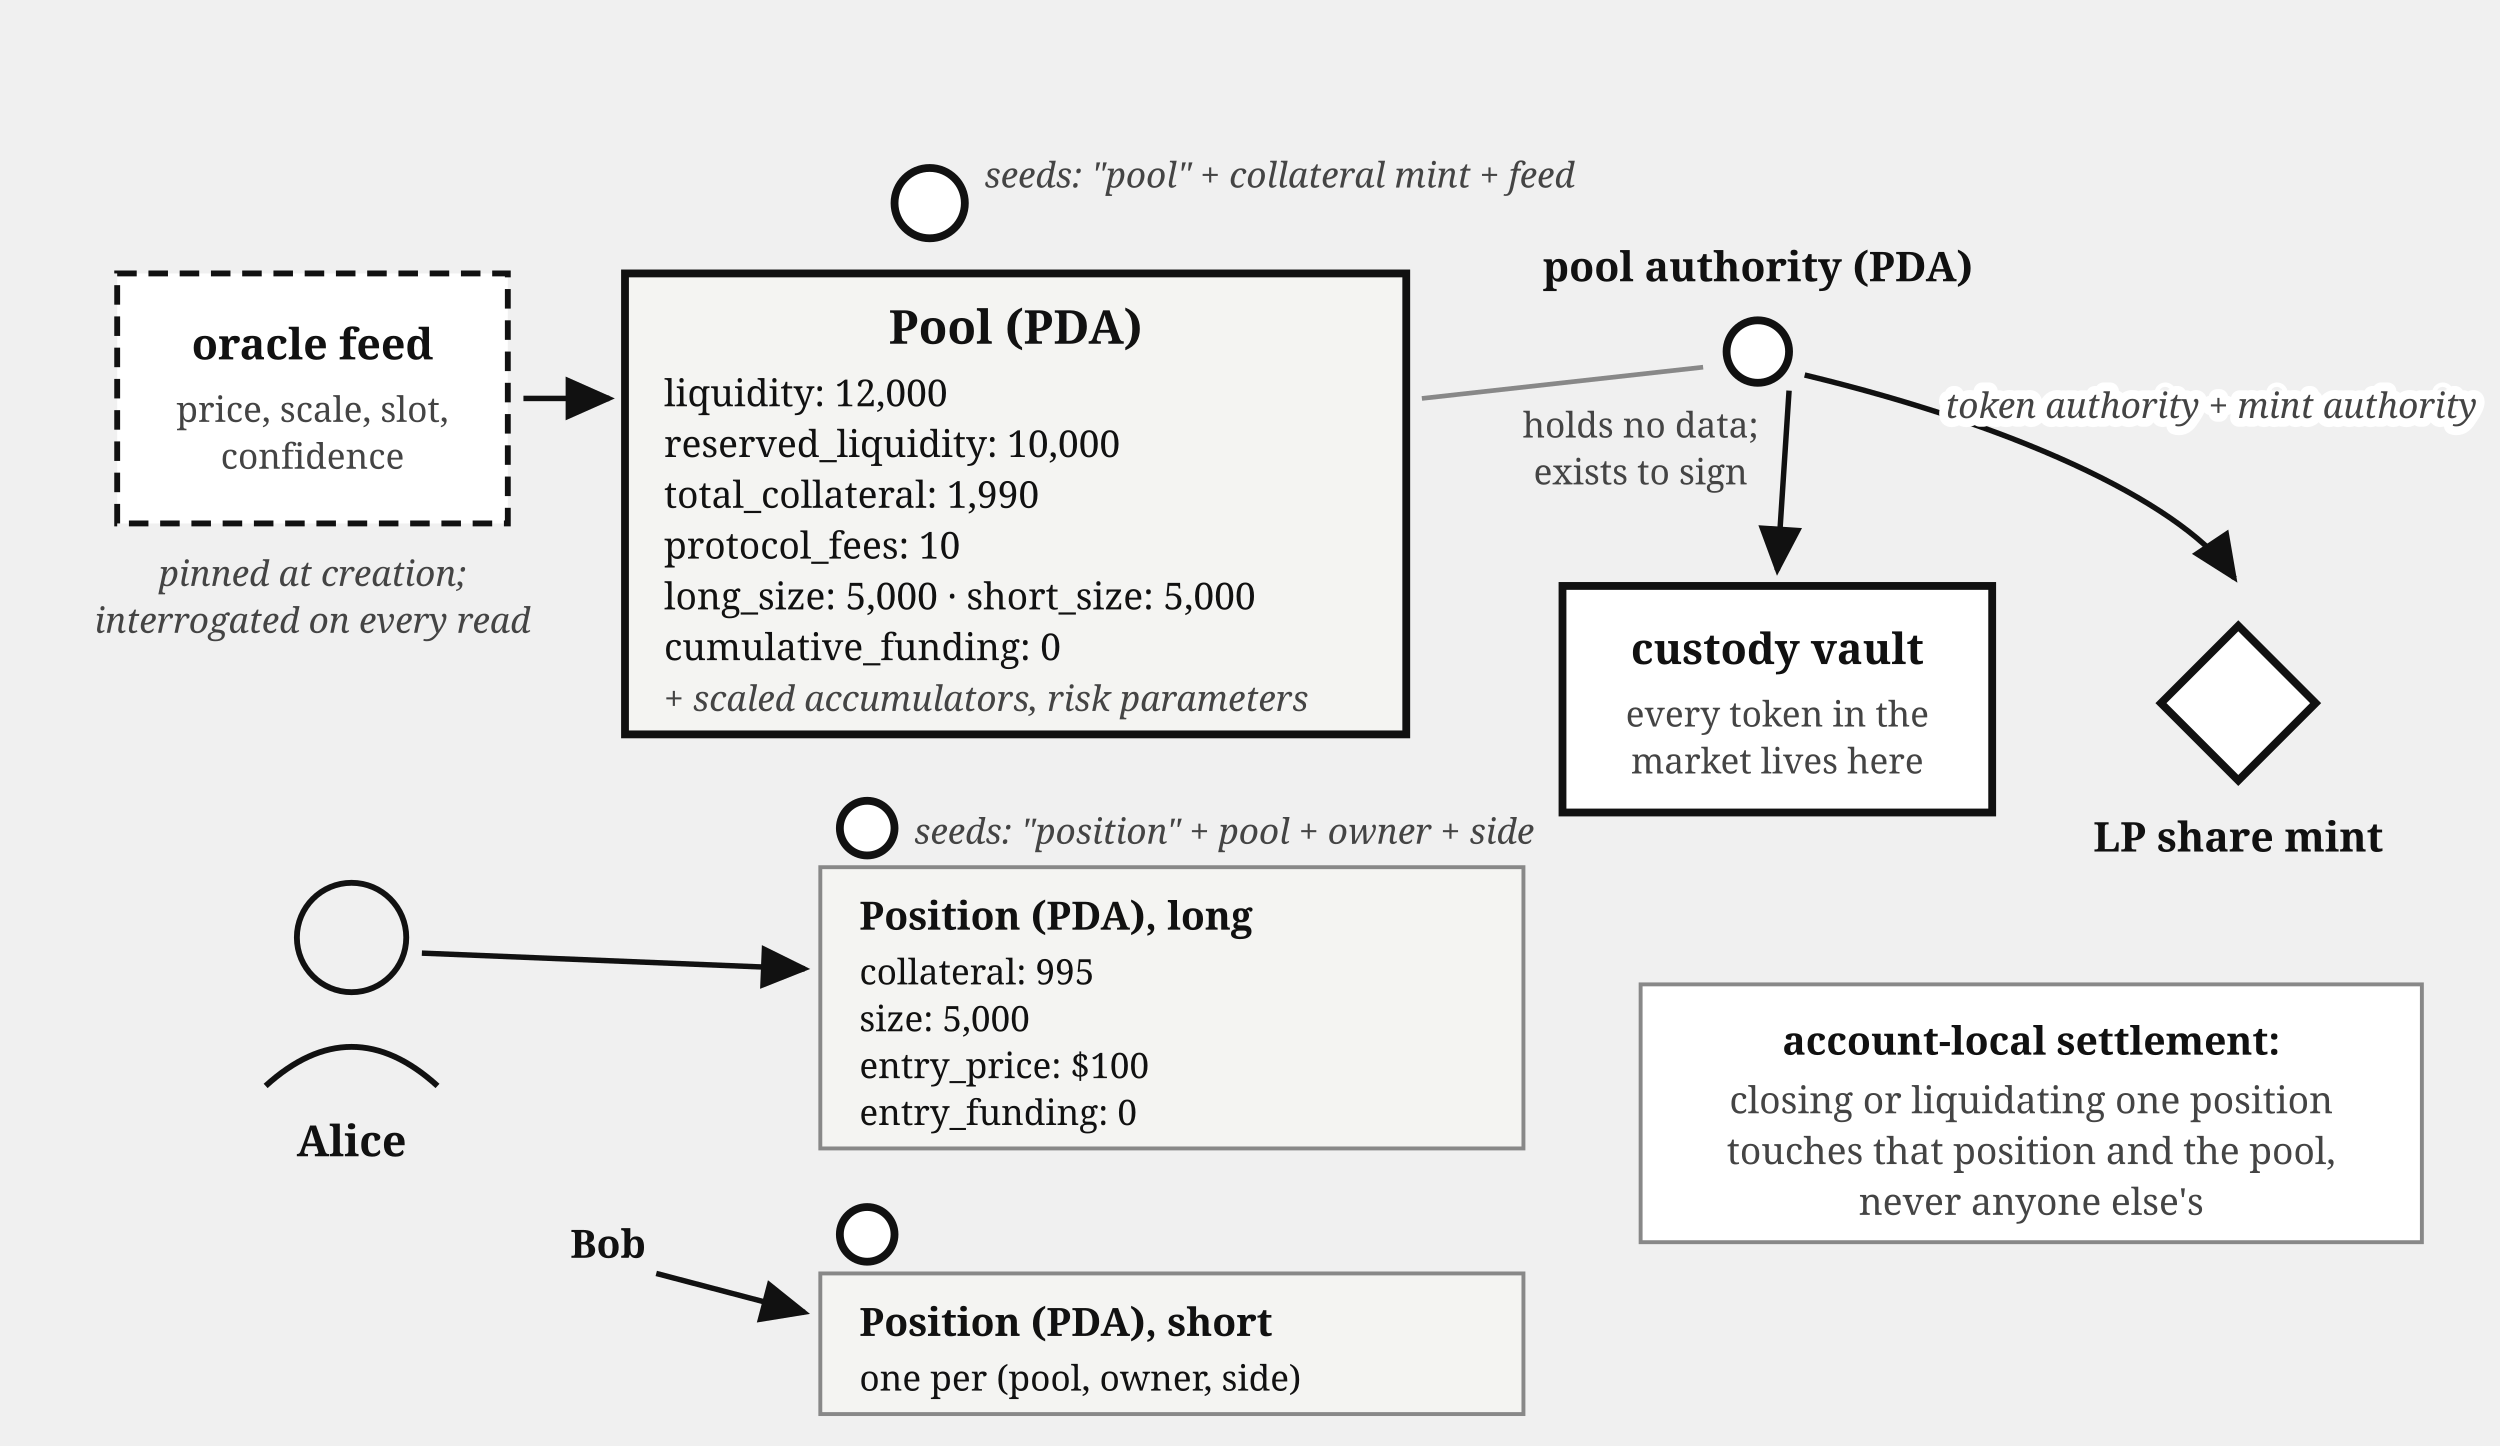
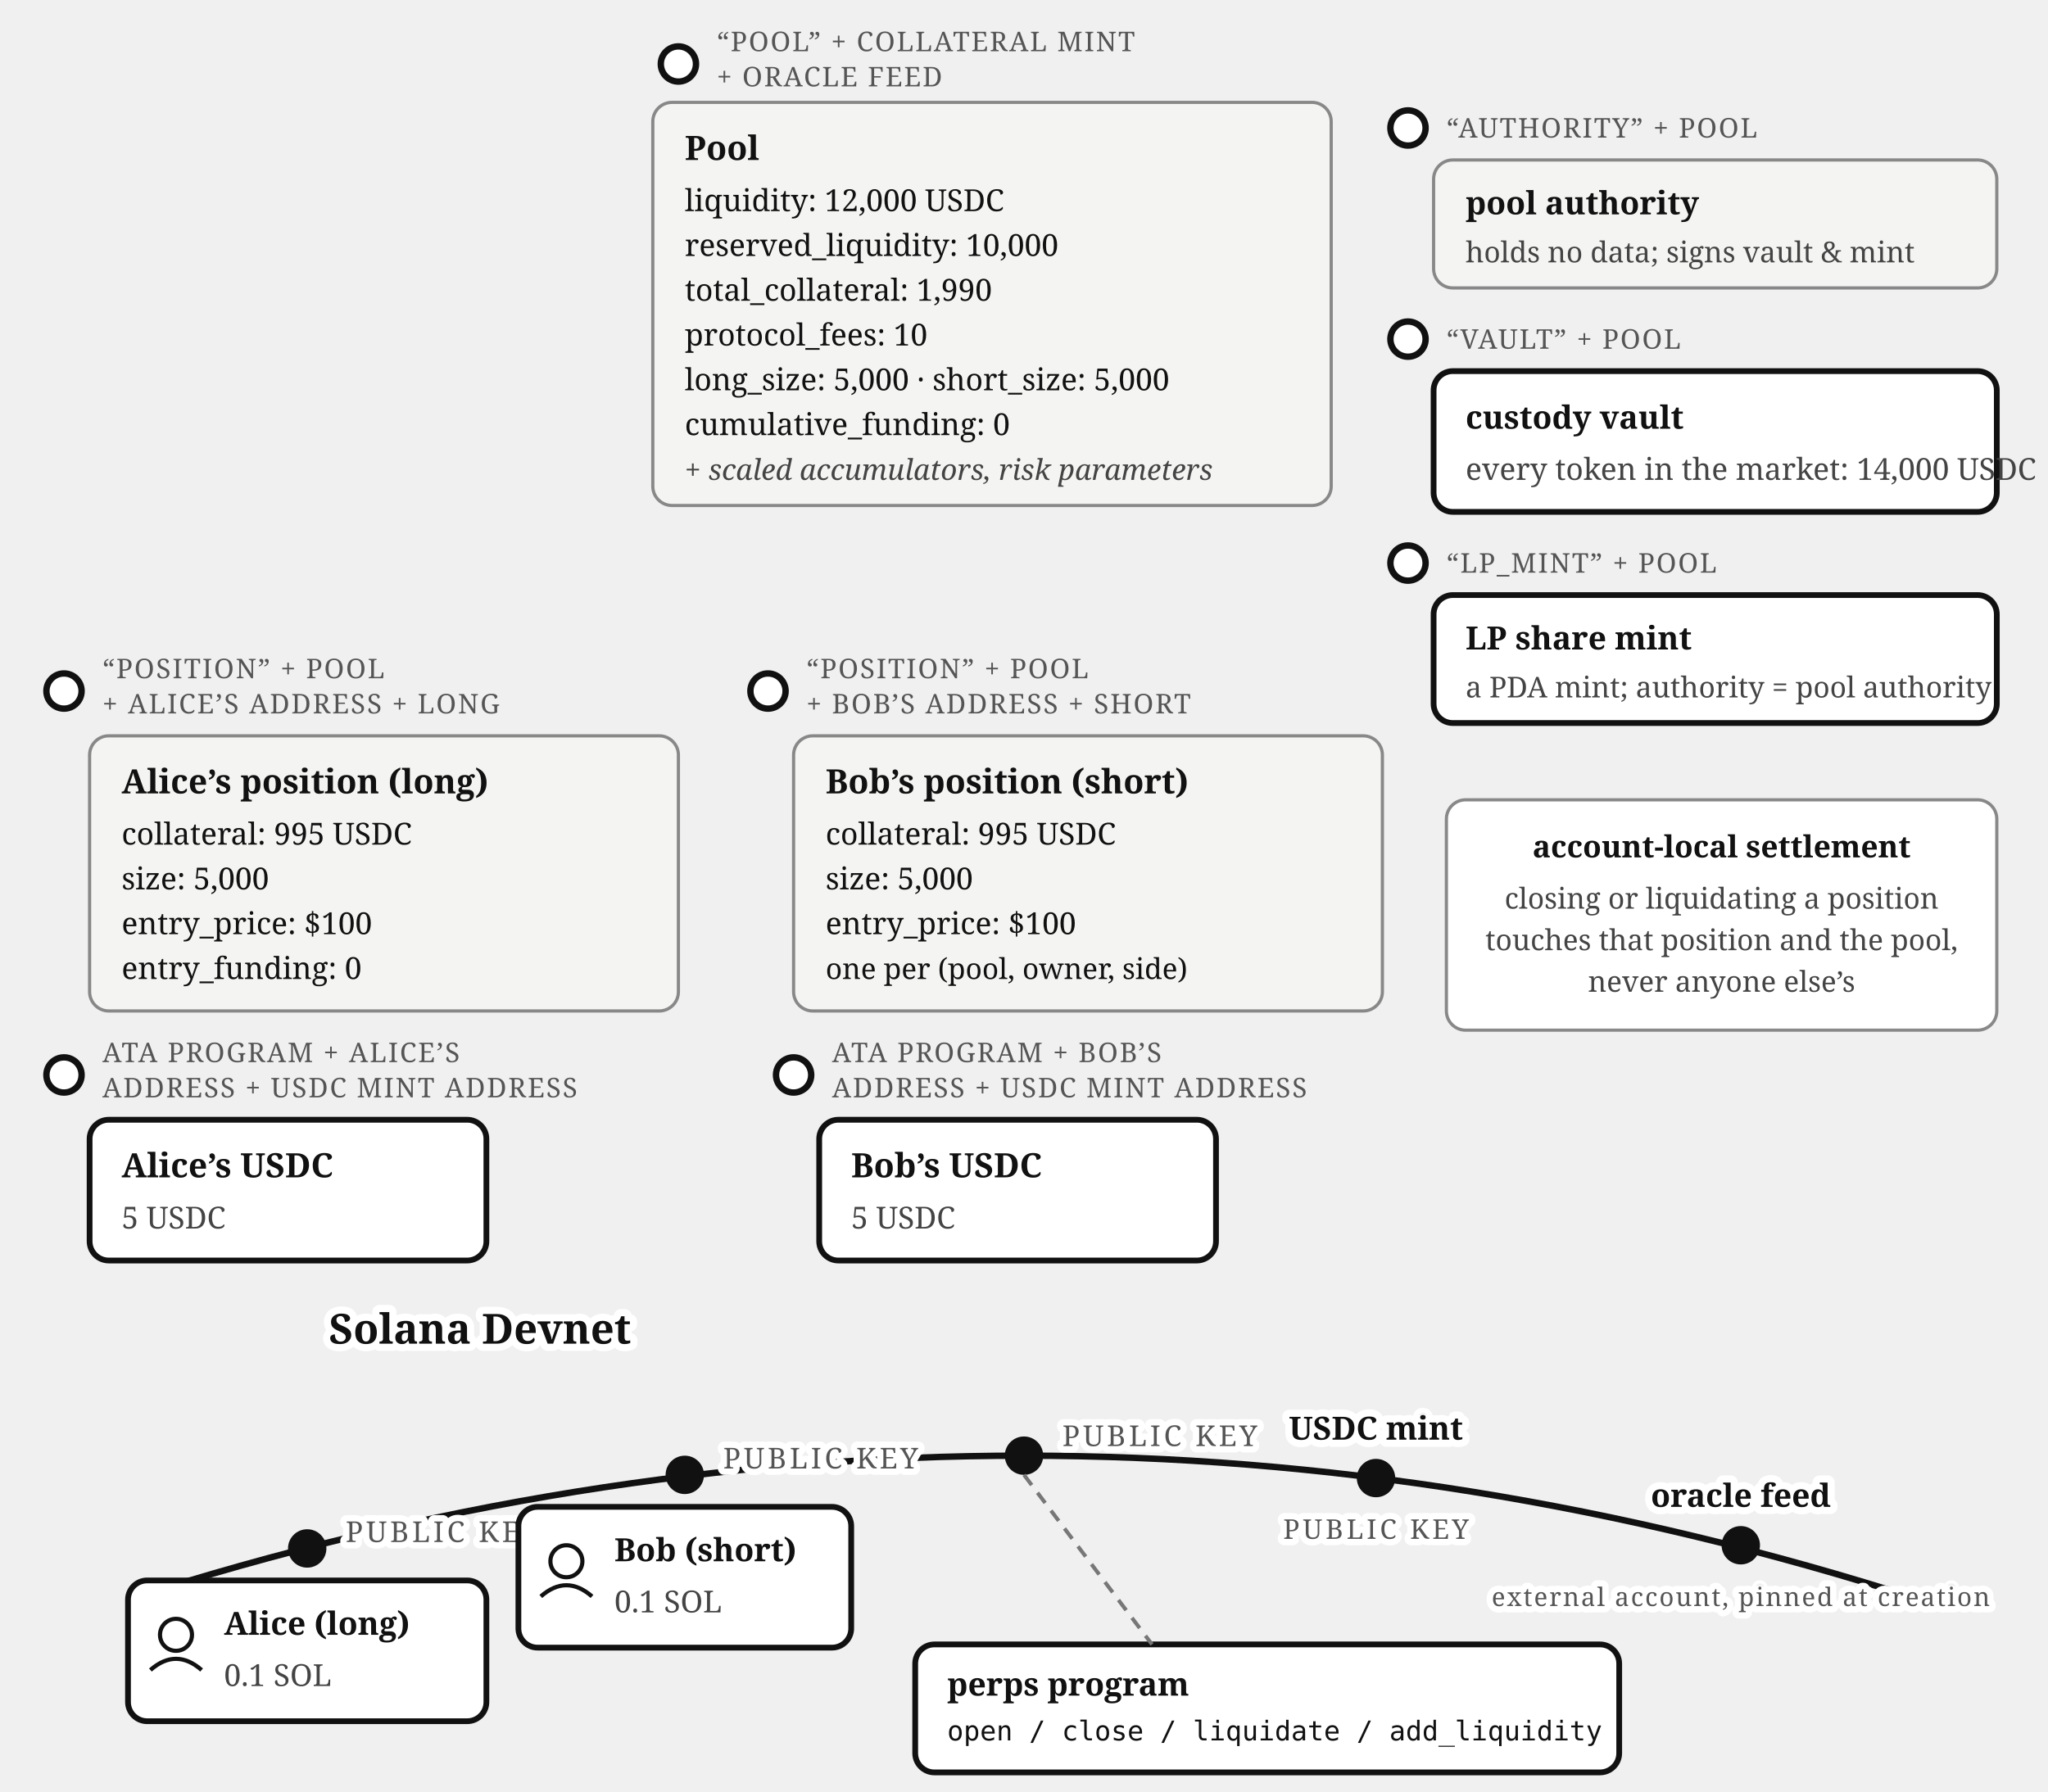
- <svg xmlns="http://www.w3.org/2000/svg" viewBox="0 0 640 370" font-family="Georgia, serif" fill="#111">
-   <defs>
-     <marker id="perps-map-arr" markerWidth="9" markerHeight="8" refX="8" refY="4" orient="auto">
-       <path d="M0,0 L9,4 L0,8 z" fill="#111" />
-     </marker>
-   </defs>
-   <circle cx="238" cy="52" r="9" fill="#fff" stroke="#111" stroke-width="2" />
-   <text x="252" y="48" font-size="9" font-style="italic" fill="#444">seeds: "pool" + collateral mint + feed</text>
-   <rect x="160" y="70" width="200" height="118" fill="#f4f4f2" stroke="#111" stroke-width="2" />
-   <text x="260" y="88" font-size="12" font-weight="bold" text-anchor="middle">Pool (PDA)</text>
-   <text x="170" y="104" font-size="9.5">liquidity: 12,000</text>
-   <text x="170" y="117" font-size="9.5">reserved_liquidity: 10,000</text>
-   <text x="170" y="130" font-size="9.5">total_collateral: 1,990</text>
-   <text x="170" y="143" font-size="9.5">protocol_fees: 10</text>
-   <text x="170" y="156" font-size="9.5">long_size: 5,000 · short_size: 5,000</text>
-   <text x="170" y="169" font-size="9.5">cumulative_funding: 0</text>
-   <text x="170" y="182" font-size="9" fill="#444" font-style="italic">+ scaled accumulators, risk parameters</text>
-   <circle cx="450" cy="90" r="8" fill="#fff" stroke="#111" stroke-width="2" />
-   <text x="450" y="72" font-size="10.5" font-weight="bold" text-anchor="middle">pool authority (PDA)</text>
-   <text x="420" y="112" font-size="9" fill="#444" text-anchor="middle">holds no data;</text>
-   <text x="420" y="124" font-size="9" fill="#444" text-anchor="middle">exists to sign</text>
-   <path d="M 364,102 L 436,94" stroke="#888" stroke-width="1.2" />
-   <rect x="400" y="150" width="110" height="58" fill="#fff" stroke="#111" stroke-width="2" />
-   <text x="455" y="170" font-size="11" font-weight="bold" text-anchor="middle">custody vault</text>
-   <text x="455" y="186" font-size="9" fill="#444" text-anchor="middle">every token in the</text>
-   <text x="455" y="198" font-size="9" fill="#444" text-anchor="middle">market lives here</text>
-   <g transform="translate(545,152)">
-     <rect x="14" y="14" width="28" height="28" transform="rotate(45 28 28)" fill="#fff" stroke="#111" stroke-width="2" />
-     <text x="28" y="66" font-size="10.5" font-weight="bold" text-anchor="middle">LP share mint</text>
-   </g>
-   <path d="M 458,100 L 455,146" stroke="#111" stroke-width="1.4" marker-end="url(#perps-map-arr)" />
-   <path d="M 462,96 C 520,110 560,130 572,148" fill="none" stroke="#111" stroke-width="1.4" marker-end="url(#perps-map-arr)" />
-   <text stroke="#fff" stroke-width="4.5" paint-order="stroke" stroke-linejoin="round" x="498" y="107" font-size="9" fill="#444" font-style="italic">token authority + mint authority</text>
-   <rect x="30" y="70" width="100" height="64" fill="#fff" stroke="#111" stroke-width="1.5" stroke-dasharray="5,3" />
-   <text x="80" y="92" font-size="11" font-weight="bold" text-anchor="middle">oracle feed</text>
-   <text x="80" y="108" font-size="9" fill="#444" text-anchor="middle">price, scale, slot,</text>
-   <text x="80" y="120" font-size="9" fill="#444" text-anchor="middle">confidence</text>
-   <path d="M 134,102 L 156,102" stroke="#111" stroke-width="1.4" marker-end="url(#perps-map-arr)" />
-   <text x="80" y="150" font-size="9" fill="#444" font-style="italic" text-anchor="middle">pinned at creation;</text>
-   <text x="80" y="162" font-size="9" fill="#444" font-style="italic" text-anchor="middle">interrogated on every read</text>
-   <circle cx="90" cy="240" r="14" fill="none" stroke="#111" stroke-width="1.5" />
-   <path d="M 68,278 Q 90,258 112,278" fill="none" stroke="#111" stroke-width="1.5" />
-   <text x="90" y="296" font-size="11" font-weight="bold" text-anchor="middle">Alice</text>
-   <circle cx="222" cy="212" r="7" fill="#fff" stroke="#111" stroke-width="2" />
-   <text x="234" y="216" font-size="9" font-style="italic" fill="#444">seeds: "position" + pool + owner + side</text>
-   <rect x="210" y="222" width="180" height="72" fill="#f4f4f2" stroke="#888" stroke-width="1" />
-   <text x="220" y="238" font-size="10" font-weight="bold">Position (PDA), long</text>
-   <text x="220" y="252" font-size="9">collateral: 995</text>
-   <text x="220" y="264" font-size="9">size: 5,000</text>
-   <text x="220" y="276" font-size="9">entry_price: $100</text>
-   <text x="220" y="288" font-size="9">entry_funding: 0</text>
-   <path d="M 108,244 L 206,248" stroke="#111" stroke-width="1.4" marker-end="url(#perps-map-arr)" />
-   <circle cx="222" cy="316" r="7" fill="#fff" stroke="#111" stroke-width="2" />
-   <rect x="210" y="326" width="180" height="36" fill="#f4f4f2" stroke="#888" stroke-width="1" />
-   <text x="220" y="342" font-size="10" font-weight="bold">Position (PDA), short</text>
-   <text x="220" y="356" font-size="9">one per (pool, owner, side)</text>
-   <text x="146" y="322" font-size="10" font-weight="bold">Bob</text>
-   <path d="M 168,326 L 206,336" stroke="#111" stroke-width="1.4" marker-end="url(#perps-map-arr)" />
-   <rect x="420" y="252" width="200" height="66" fill="#fff" stroke="#888" stroke-width="1" />
-   <text x="520" y="270" font-size="10" font-weight="bold" text-anchor="middle">account-local settlement:</text>
-   <text x="520" y="285" font-size="9.5" fill="#444" text-anchor="middle">closing or liquidating one position</text>
-   <text x="520" y="298" font-size="9.5" fill="#444" text-anchor="middle">touches that position and the pool,</text>
-   <text x="520" y="311" font-size="9.5" fill="#444" text-anchor="middle">never anyone else's</text>
+ <svg xmlns="http://www.w3.org/2000/svg" viewBox="0 0 640 560" font-family="Georgia, serif" fill="#111">
+   <path d="M 40,500 Q 320,410 600,500" fill="none" stroke="#111" stroke-width="2" />
+   <text stroke="#fff" stroke-width="4.5" paint-order="stroke" stroke-linejoin="round" x="150" y="420" font-size="13" font-weight="bold" text-anchor="middle">Solana Devnet</text>
+   <circle cx="96" cy="484" r="6" fill="#111" />
+   <text stroke="#fff" stroke-width="4" paint-order="stroke" stroke-linejoin="round" x="108" y="482" font-size="9" letter-spacing="1" fill="#555">PUBLIC KEY</text>
+   <rect x="40" y="494" width="112" height="44" rx="6" fill="#fff" stroke="#111" stroke-width="1.8" />
+   <circle cx="55" cy="511" r="5" fill="none" stroke="#111" stroke-width="1.3" />
+   <path d="M 47,522 Q 55,515 63,522" fill="none" stroke="#111" stroke-width="1.3" />
+   <text x="70" y="511" font-size="10" font-weight="bold">Alice (long)</text>
+   <text x="70" y="527" font-size="9.5" fill="#444">0.1 SOL</text>
+   <circle cx="214" cy="461" r="6" fill="#111" />
+   <text stroke="#fff" stroke-width="4" paint-order="stroke" stroke-linejoin="round" x="226" y="459" font-size="9" letter-spacing="1" fill="#555">PUBLIC KEY</text>
+   <rect x="162" y="471" width="104" height="44" rx="6" fill="#fff" stroke="#111" stroke-width="1.8" />
+   <circle cx="177" cy="488" r="5" fill="none" stroke="#111" stroke-width="1.3" />
+   <path d="M 169,499 Q 177,492 185,499" fill="none" stroke="#111" stroke-width="1.3" />
+   <text x="192" y="488" font-size="10" font-weight="bold">Bob (short)</text>
+   <text x="192" y="504" font-size="9.5" fill="#444">0.1 SOL</text>
+   <circle cx="320" cy="455" r="6" fill="#111" />
+   <text stroke="#fff" stroke-width="4" paint-order="stroke" stroke-linejoin="round" x="332" y="452" font-size="9" letter-spacing="1" fill="#555">PUBLIC KEY</text>
+   <rect x="286" y="514" width="220" height="40" rx="6" fill="#fff" stroke="#111" stroke-width="1.8" />
+   <text x="296" y="530" font-size="10" font-weight="bold">perps program</text>
+   <text x="296" y="544" font-size="8.5" font-family="Menlo, monospace">open / close / liquidate / add_liquidity</text>
+   <line x1="320" y1="461" x2="360" y2="514" stroke="#777" stroke-width="1.2" stroke-dasharray="4 3" />
+   <circle cx="430" cy="462" r="6" fill="#111" />
+   <text stroke="#fff" stroke-width="4.5" paint-order="stroke" stroke-linejoin="round" x="430" y="450" font-size="10" font-weight="bold" text-anchor="middle">USDC mint</text>
+   <text stroke="#fff" stroke-width="4" paint-order="stroke" stroke-linejoin="round" x="430" y="481" font-size="8.5" letter-spacing="1" fill="#555" text-anchor="middle">PUBLIC KEY</text>
+   <circle cx="544" cy="483" r="6" fill="#111" />
+   <text stroke="#fff" stroke-width="4.5" paint-order="stroke" stroke-linejoin="round" x="544" y="471" font-size="10" font-weight="bold" text-anchor="middle">oracle feed</text>
+   <text stroke="#fff" stroke-width="4" paint-order="stroke" stroke-linejoin="round" x="544" y="502" font-size="8" letter-spacing="0.5" fill="#555" text-anchor="middle">external account, pinned at creation</text>
+   <circle cx="212" cy="20" r="5.5" fill="#fff" stroke="#111" stroke-width="2" />
+   <text x="224" y="16" font-size="8.5" letter-spacing="0.5" fill="#555">“POOL” + COLLATERAL MINT</text>
+   <text x="224" y="27" font-size="8.5" letter-spacing="0.5" fill="#555">+ ORACLE FEED</text>
+   <rect x="204" y="32" width="212" height="126" rx="6" fill="#f4f4f2" stroke="#888" />
+   <text x="214" y="50" font-size="10.5" font-weight="bold">Pool</text>
+   <text x="214" y="66" font-size="9.5">liquidity: 12,000 USDC</text>
+   <text x="214" y="80" font-size="9.5">reserved_liquidity: 10,000</text>
+   <text x="214" y="94" font-size="9.5">total_collateral: 1,990</text>
+   <text x="214" y="108" font-size="9.5">protocol_fees: 10</text>
+   <text x="214" y="122" font-size="9.5">long_size: 5,000 · short_size: 5,000</text>
+   <text x="214" y="136" font-size="9.5">cumulative_funding: 0</text>
+   <text x="214" y="150" font-size="9" fill="#444" font-style="italic">+ scaled accumulators, risk parameters</text>
+   <circle cx="440" cy="40" r="5.5" fill="#fff" stroke="#111" stroke-width="2" />
+   <text x="452" y="43" font-size="8.5" letter-spacing="0.5" fill="#555">“AUTHORITY” + POOL</text>
+   <rect x="448" y="50" width="176" height="40" rx="6" fill="#f4f4f2" stroke="#888" />
+   <text x="458" y="67" font-size="10" font-weight="bold">pool authority</text>
+   <text x="458" y="82" font-size="9" fill="#444">holds no data; signs vault &amp; mint</text>
+   <circle cx="440" cy="106" r="5.5" fill="#fff" stroke="#111" stroke-width="2" />
+   <text x="452" y="109" font-size="8.5" letter-spacing="0.5" fill="#555">“VAULT” + POOL</text>
+   <rect x="448" y="116" width="176" height="44" rx="6" fill="#fff" stroke="#111" stroke-width="1.8" />
+   <text x="458" y="134" font-size="10" font-weight="bold">custody vault</text>
+   <text x="458" y="150" font-size="9.5" fill="#444">every token in the market: 14,000 USDC</text>
+   <circle cx="440" cy="176" r="5.5" fill="#fff" stroke="#111" stroke-width="2" />
+   <text x="452" y="179" font-size="8.5" letter-spacing="0.5" fill="#555">“LP_MINT” + POOL</text>
+   <rect x="448" y="186" width="176" height="40" rx="6" fill="#fff" stroke="#111" stroke-width="1.8" />
+   <text x="458" y="203" font-size="10" font-weight="bold">LP share mint</text>
+   <text x="458" y="218" font-size="9" fill="#444">a PDA mint; authority = pool authority</text>
+   <circle cx="20" cy="216" r="5.5" fill="#fff" stroke="#111" stroke-width="2" />
+   <text x="32" y="212" font-size="8.5" letter-spacing="0.5" fill="#555">“POSITION” + POOL</text>
+   <text x="32" y="223" font-size="8.5" letter-spacing="0.5" fill="#555">+ ALICE’S ADDRESS + LONG</text>
+   <rect x="28" y="230" width="184" height="86" rx="6" fill="#f4f4f2" stroke="#888" />
+   <text x="38" y="248" font-size="10.5" font-weight="bold">Alice’s position (long)</text>
+   <text x="38" y="264" font-size="9.5">collateral: 995 USDC</text>
+   <text x="38" y="278" font-size="9.5">size: 5,000</text>
+   <text x="38" y="292" font-size="9.5">entry_price: $100</text>
+   <text x="38" y="306" font-size="9.5">entry_funding: 0</text>
+   <circle cx="240" cy="216" r="5.5" fill="#fff" stroke="#111" stroke-width="2" />
+   <text x="252" y="212" font-size="8.5" letter-spacing="0.5" fill="#555">“POSITION” + POOL</text>
+   <text x="252" y="223" font-size="8.5" letter-spacing="0.5" fill="#555">+ BOB’S ADDRESS + SHORT</text>
+   <rect x="248" y="230" width="184" height="86" rx="6" fill="#f4f4f2" stroke="#888" />
+   <text x="258" y="248" font-size="10.5" font-weight="bold">Bob’s position (short)</text>
+   <text x="258" y="264" font-size="9.5">collateral: 995 USDC</text>
+   <text x="258" y="278" font-size="9.5">size: 5,000</text>
+   <text x="258" y="292" font-size="9.5">entry_price: $100</text>
+   <text x="258" y="306" font-size="9">one per (pool, owner, side)</text>
+   <circle cx="20" cy="336" r="5.5" fill="#fff" stroke="#111" stroke-width="2" />
+   <text x="32" y="332" font-size="8.5" letter-spacing="0.5" fill="#555">ATA PROGRAM + ALICE’S</text>
+   <text x="32" y="343" font-size="8.5" letter-spacing="0.5" fill="#555">ADDRESS + USDC MINT ADDRESS</text>
+   <rect x="28" y="350" width="124" height="44" rx="6" fill="#fff" stroke="#111" stroke-width="1.8" />
+   <text x="38" y="368" font-size="10.5" font-weight="bold">Alice’s USDC</text>
+   <text x="38" y="384" font-size="9.5" fill="#444">5 USDC</text>
+   <circle cx="248" cy="336" r="5.5" fill="#fff" stroke="#111" stroke-width="2" />
+   <text x="260" y="332" font-size="8.5" letter-spacing="0.5" fill="#555">ATA PROGRAM + BOB’S</text>
+   <text x="260" y="343" font-size="8.5" letter-spacing="0.5" fill="#555">ADDRESS + USDC MINT ADDRESS</text>
+   <rect x="256" y="350" width="124" height="44" rx="6" fill="#fff" stroke="#111" stroke-width="1.8" />
+   <text x="266" y="368" font-size="10.5" font-weight="bold">Bob’s USDC</text>
+   <text x="266" y="384" font-size="9.5" fill="#444">5 USDC</text>
+   <rect x="452" y="250" width="172" height="72" rx="6" fill="#fff" stroke="#888" />
+   <text x="538" y="268" font-size="9.5" font-weight="bold" text-anchor="middle">account-local settlement</text>
+   <text x="538" y="284" font-size="9" fill="#444" text-anchor="middle">closing or liquidating a position</text>
+   <text x="538" y="297" font-size="9" fill="#444" text-anchor="middle">touches that position and the pool,</text>
+   <text x="538" y="310" font-size="9" fill="#444" text-anchor="middle">never anyone else’s</text>
</svg>
